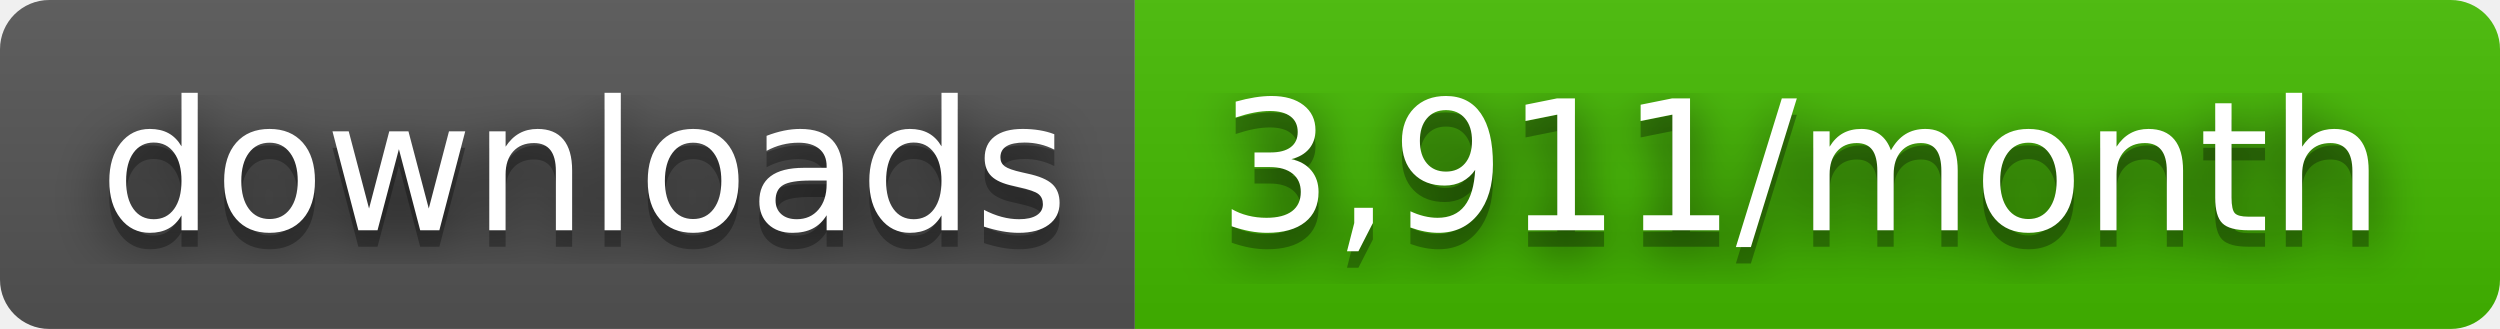
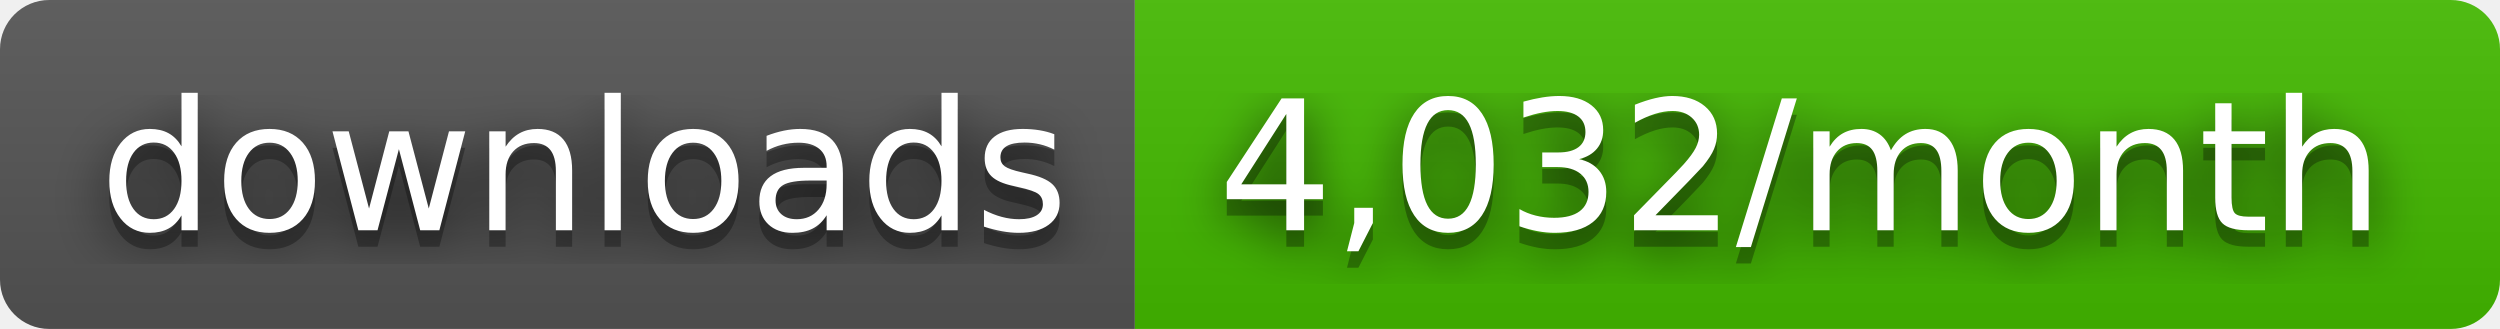
- <svg xmlns="http://www.w3.org/2000/svg" width="152" height="20" role="img" aria-label="downloads: 3,911/month">
+ <svg xmlns="http://www.w3.org/2000/svg" width="152" height="20" role="img" aria-label="downloads: 4,032/month">
  <filter id="blur">
    <feGaussianBlur stdDeviation="16" />
  </filter>
  <linearGradient id="s" x2="0" y2="100%">
    <stop offset="0" stop-color="#bbb" stop-opacity=".1" />
    <stop offset="1" stop-opacity=".1" />
  </linearGradient>
  <clipPath id="r">
    <rect width="152" height="20" rx="3" />
  </clipPath>
  <g clip-path="url(#r)">
    <rect width="69" height="20" fill="#555" />
    <rect x="69" width="83" height="20" fill="#4b0" />
    <rect width="152" height="20" fill="url(#s)" />
  </g>
  <g fill="#fff" text-anchor="middle" font-family="Verdana,Geneva,DejaVu Sans,sans-serif" text-rendering="geometricPrecision" font-size="110">
    <g transform="scale(.1)">
      <g aria-hidden="true" fill="#010101">
        <text x="355" y="150" fill-opacity=".8" filter="url(#blur)" textLength="590">downloads</text>
        <text x="355" y="150" fill-opacity=".3" textLength="590">downloads</text>
      </g>
      <text x="355" y="140" textLength="590">downloads</text>
    </g>
    <g transform="scale(.1)">
      <g aria-hidden="true" fill="#010101">
-         <text x="1095" y="150" fill-opacity=".8" filter="url(#blur)" textLength="730">3,911/month</text>
-         <text x="1095" y="150" fill-opacity=".3" textLength="730">3,911/month</text>
+         <text x="1095" y="150" fill-opacity=".8" filter="url(#blur)" textLength="730">4,032/month</text>
+         <text x="1095" y="150" fill-opacity=".3" textLength="730">4,032/month</text>
      </g>
-       <text x="1095" y="140" textLength="730">3,911/month</text>
+       <text x="1095" y="140" textLength="730">4,032/month</text>
    </g>
  </g>
</svg>
